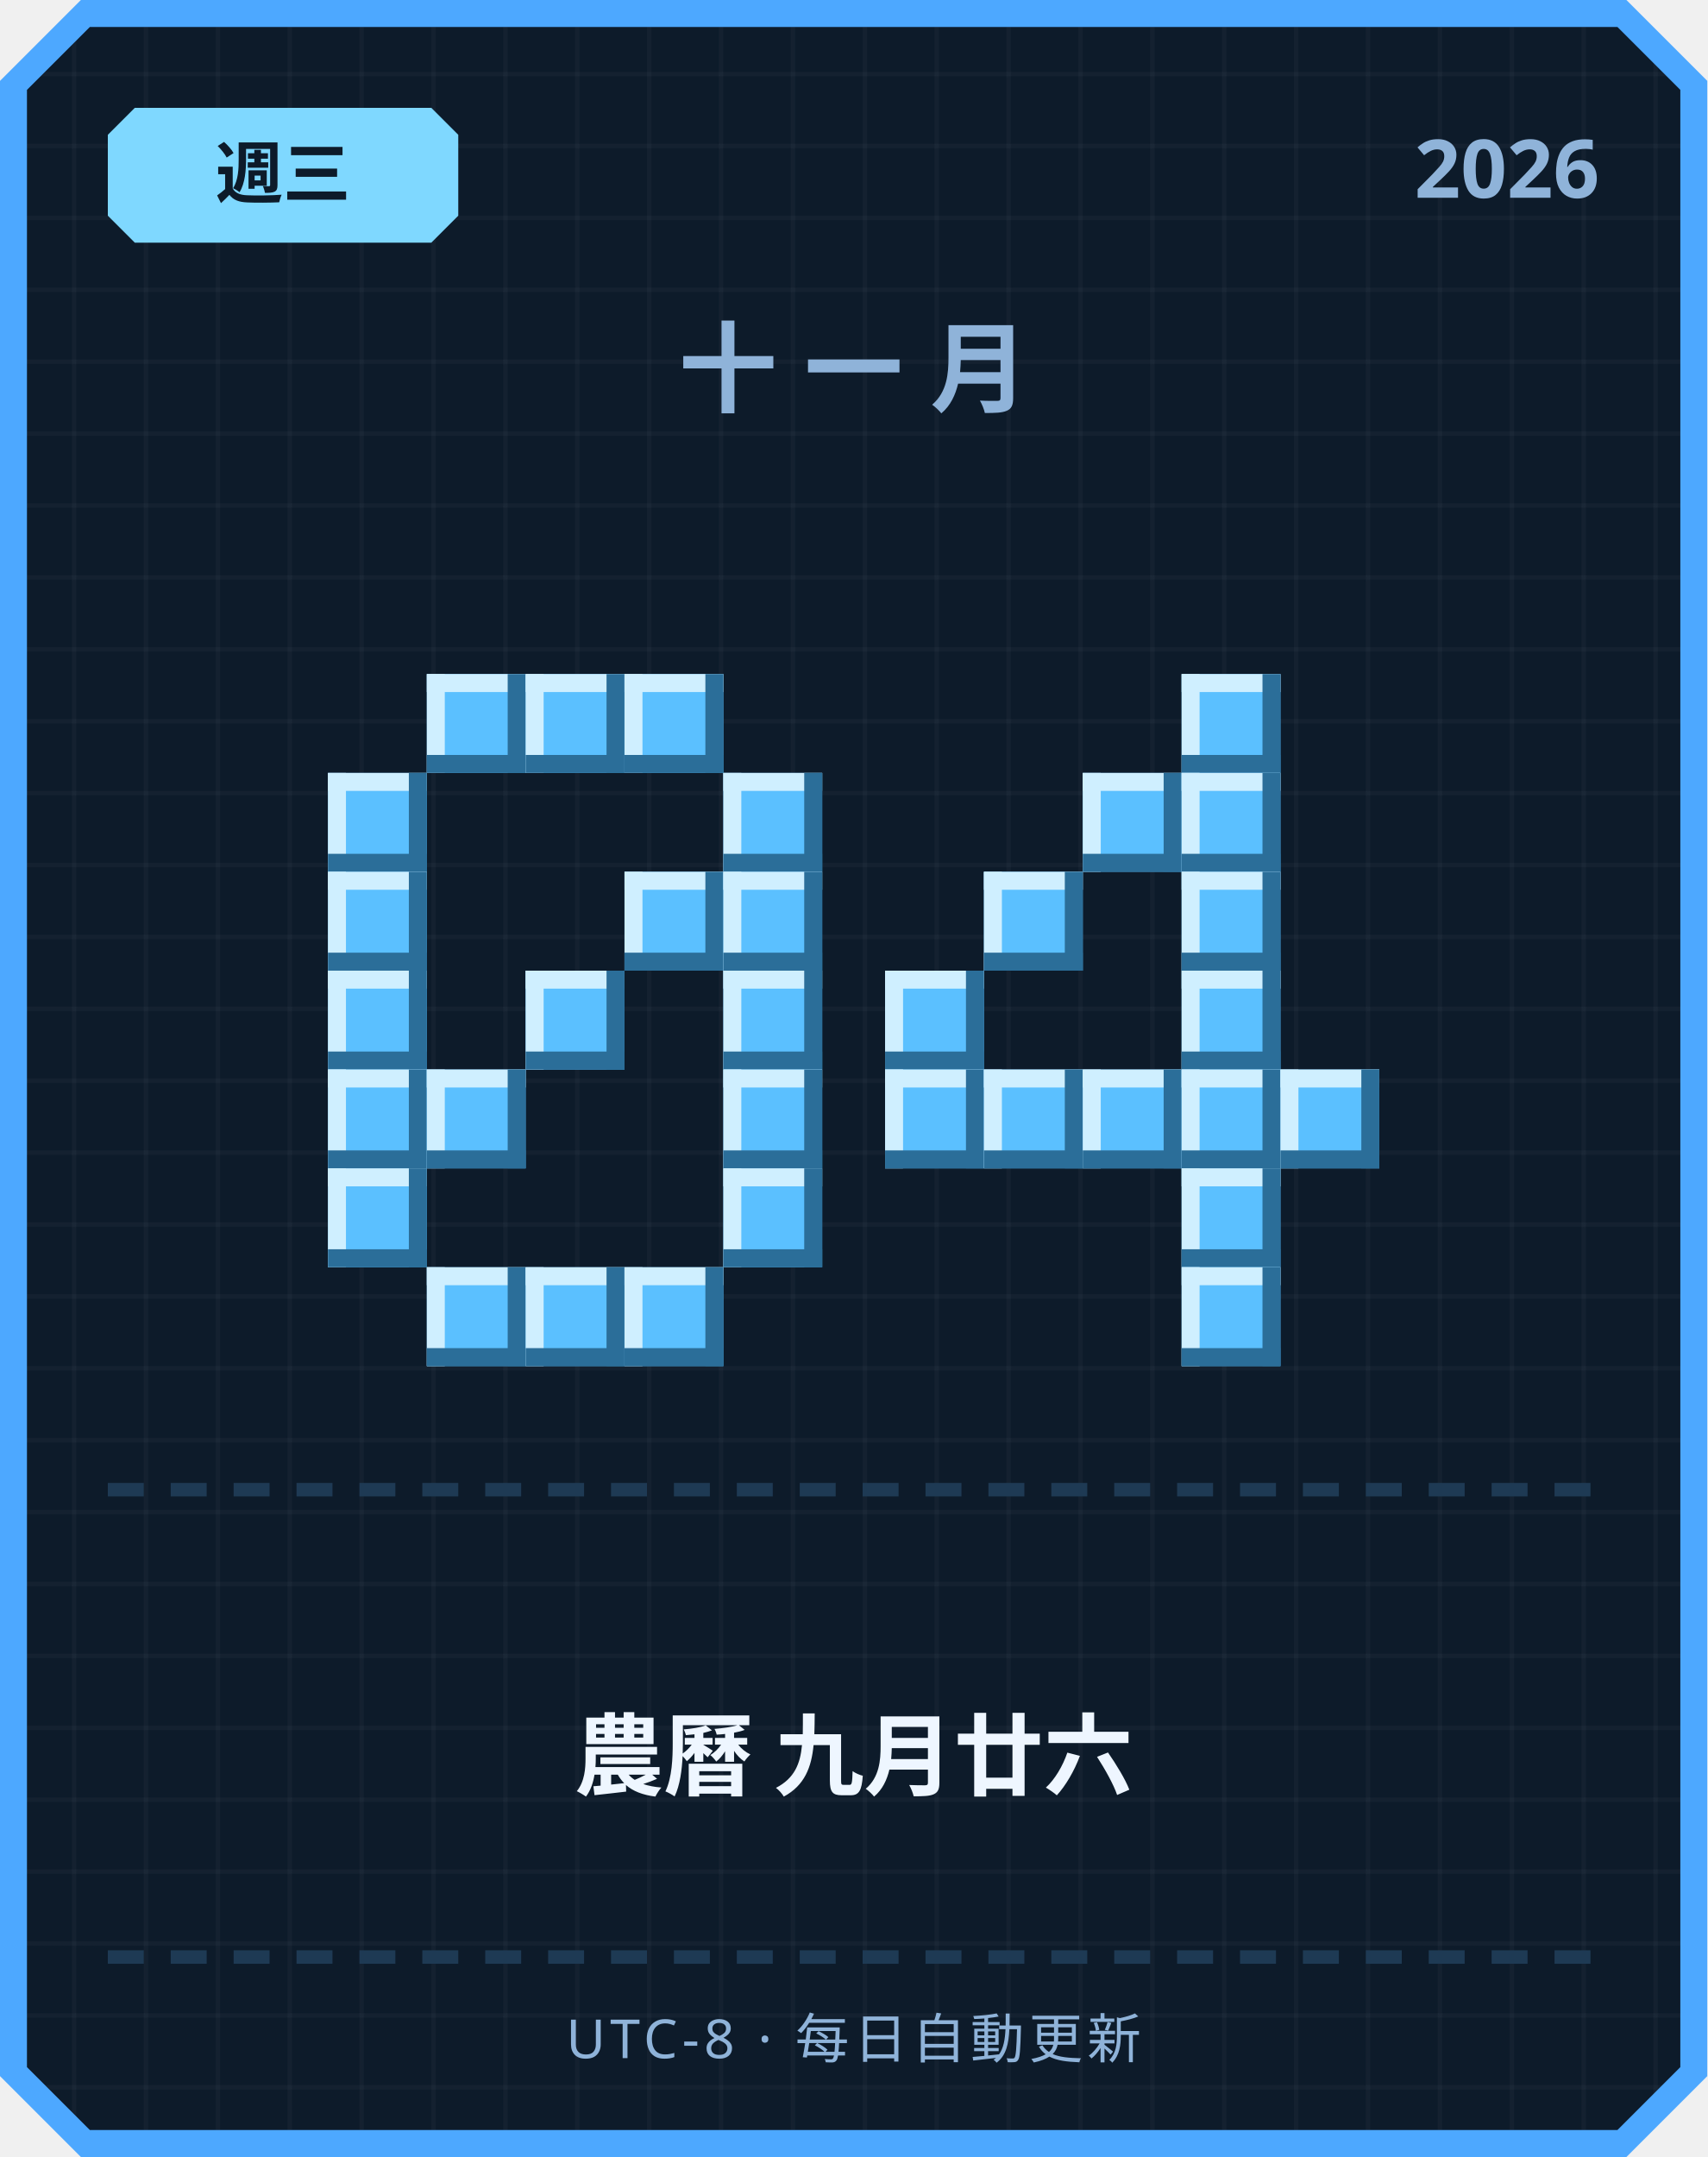
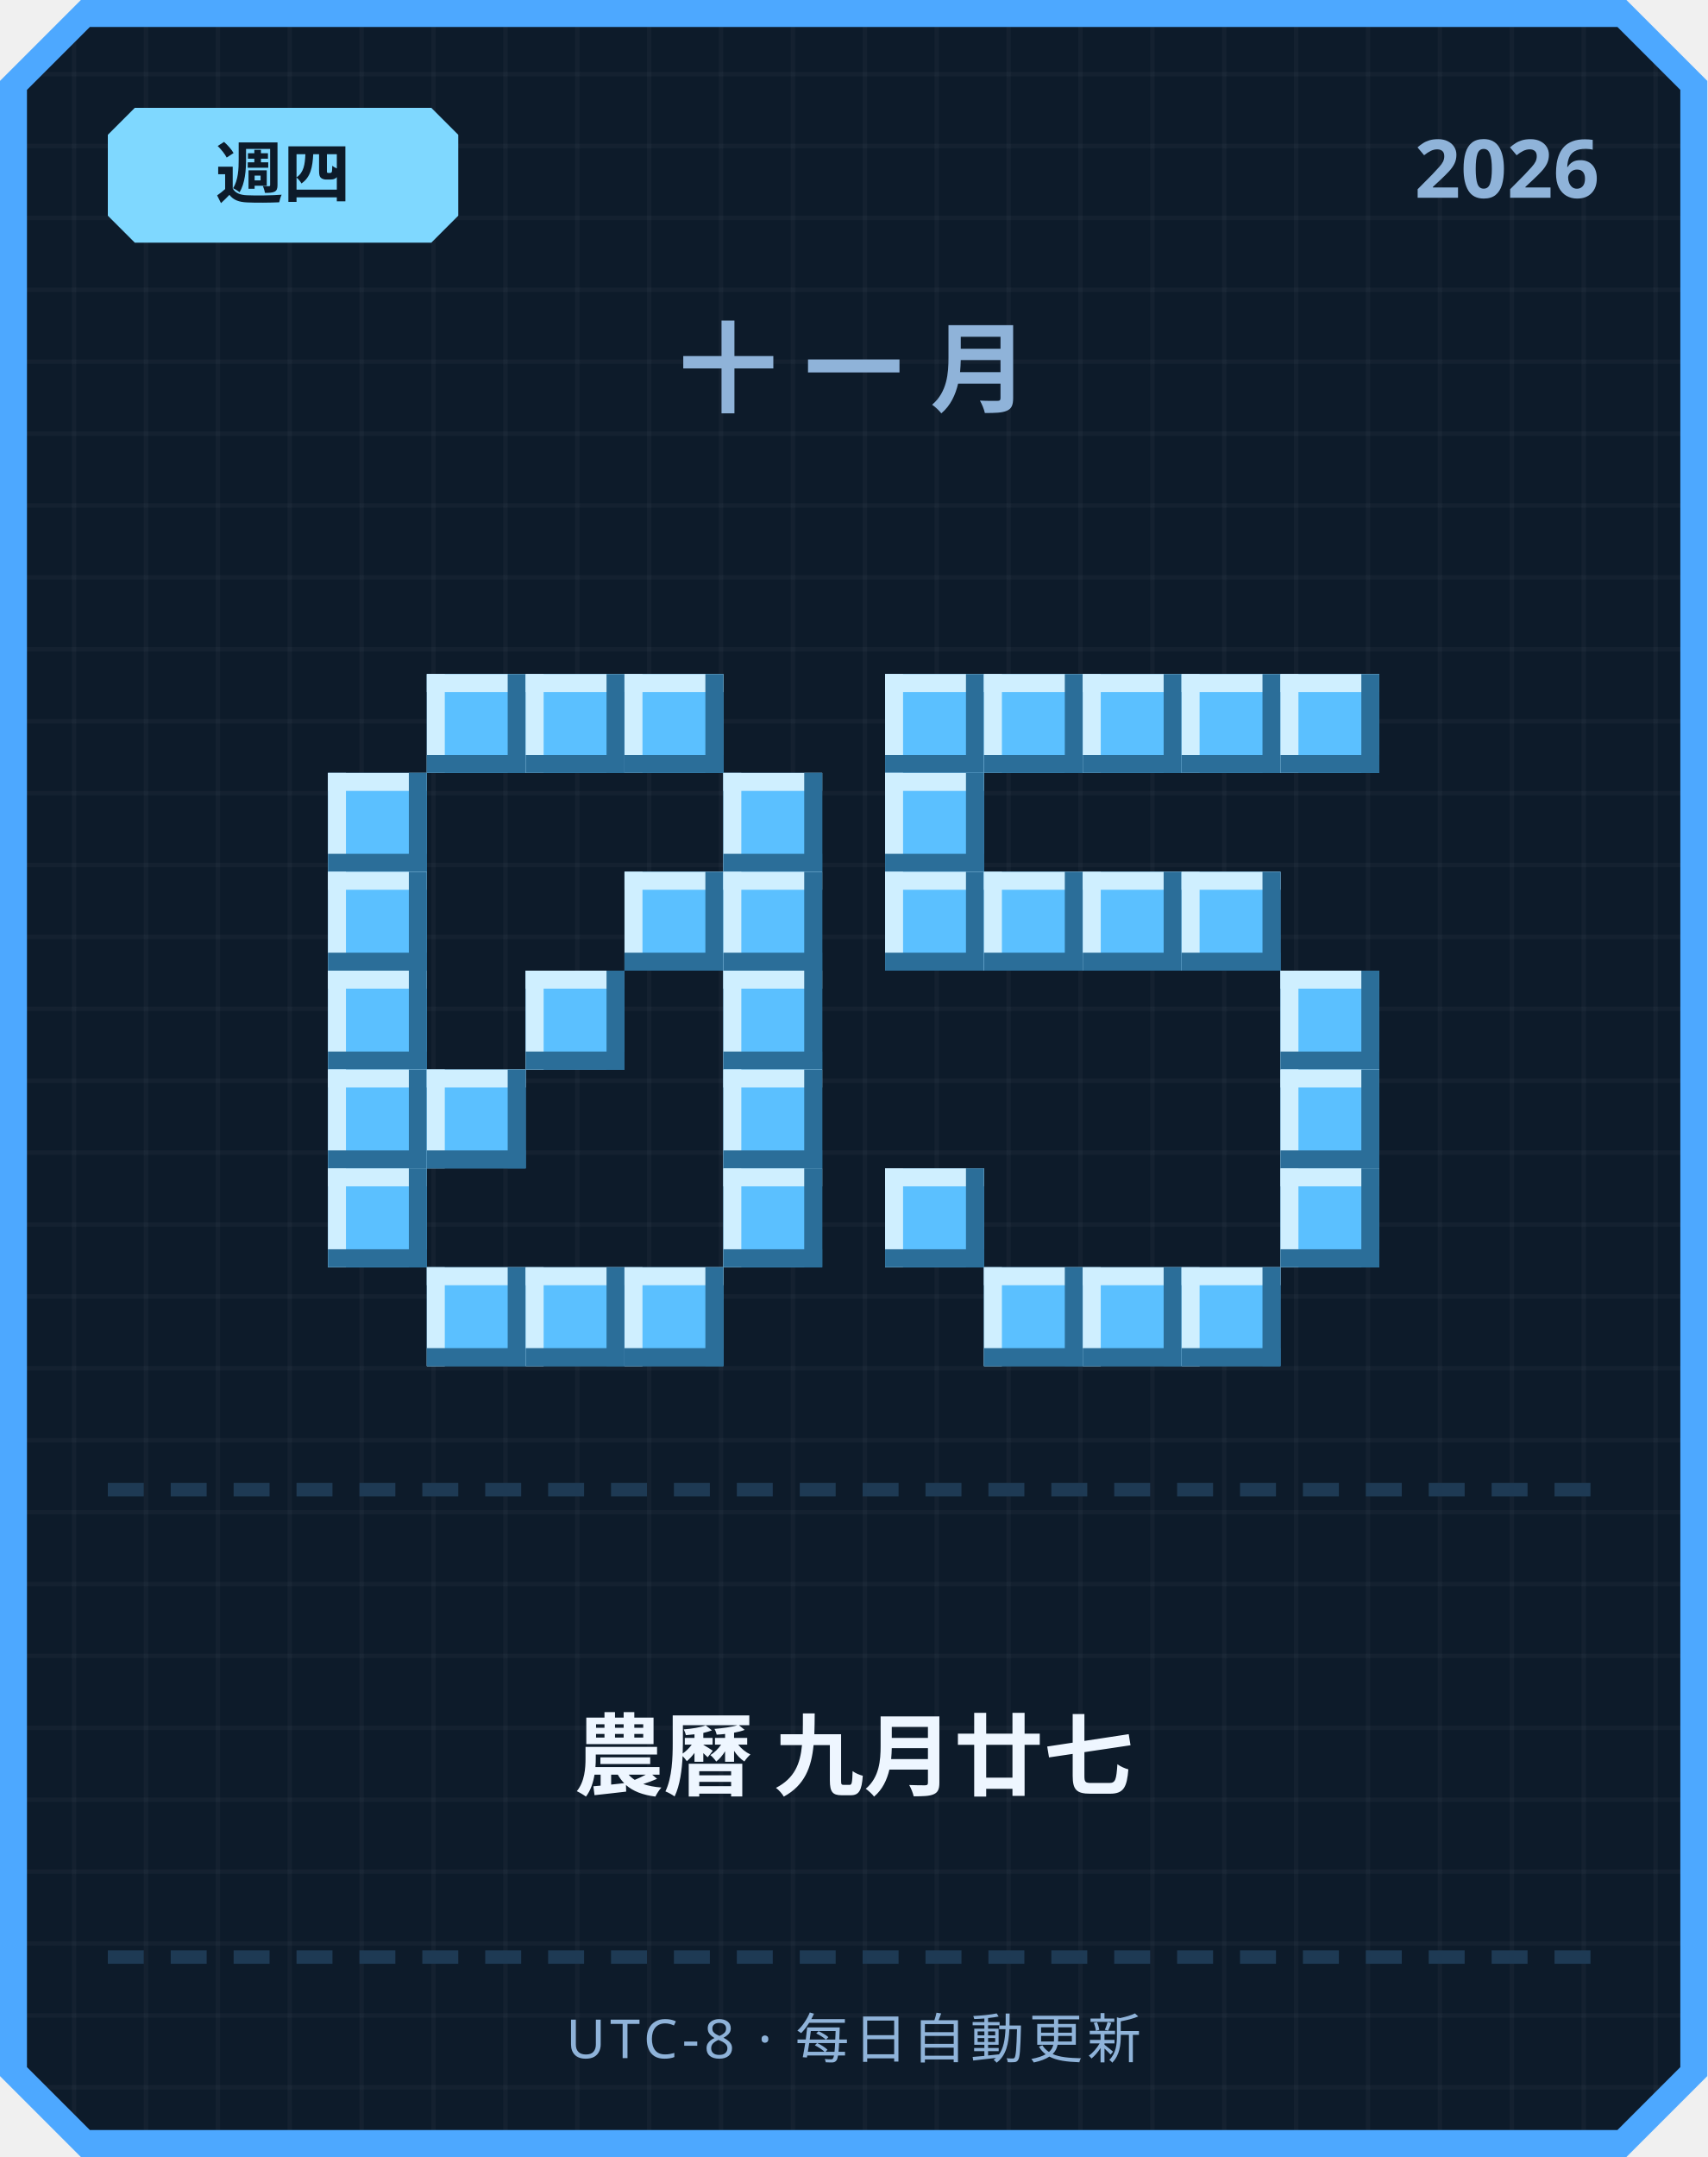
<svg xmlns="http://www.w3.org/2000/svg" width="380" height="480" viewBox="0 0 380 480">
  <defs>
    <pattern id="grid" width="16" height="16" patternUnits="userSpaceOnUse">
      <rect width="16" height="16" fill="#0d1b2a" />
      <rect width="1" height="16" fill="#ffffff" opacity="0.03" />
      <rect width="16" height="1" fill="#ffffff" opacity="0.03" />
    </pattern>
  </defs>
  <path d="M 18,0 L 362,0 L 380,18 L 380,462 L 362,480 L 18,480 L 0,462 L 0,18 Z" fill="#4da8ff" />
  <path d="M 20,6 L 360,6 L 374,20 L 374,460 L 360,474 L 20,474 L 6,460 L 6,20 Z" fill="url(#grid)" />
  <path d="M 30,24 L 96,24 L 102,30 L 102,48 L 96,54 L 30,54 L 24,48 L 24,30 Z" fill="#7fd8ff" />
-   <text x="63" y="44" text-anchor="middle" font-family="'Segoe UI', sans-serif" font-size="15" font-weight="700" fill="#0d1b2a">週三</text>
+   <text x="63" y="44" text-anchor="middle" font-family="'Segoe UI', sans-serif" font-size="15" font-weight="700" fill="#0d1b2a">週四</text>
  <text x="356" y="44" text-anchor="end" font-family="'Segoe UI', sans-serif" font-size="18" font-weight="700" fill="#8fb3d9">2026</text>
  <text x="190" y="90" text-anchor="middle" font-family="'Segoe UI', sans-serif" font-size="22" font-weight="700" letter-spacing="6" fill="#8fb3d9">十一月</text>
  <rect x="95" y="150" width="22" height="22" fill="#5bc0ff" />
  <rect x="95" y="150" width="22" height="4" fill="#cfefff" />
  <rect x="95" y="150" width="4" height="22" fill="#cfefff" />
  <rect x="95" y="168" width="22" height="4" fill="#2b6e99" />
  <rect x="113" y="150" width="4" height="22" fill="#2b6e99" />
  <rect x="117" y="150" width="22" height="22" fill="#5bc0ff" />
  <rect x="117" y="150" width="22" height="4" fill="#cfefff" />
  <rect x="117" y="150" width="4" height="22" fill="#cfefff" />
  <rect x="117" y="168" width="22" height="4" fill="#2b6e99" />
  <rect x="135" y="150" width="4" height="22" fill="#2b6e99" />
  <rect x="139" y="150" width="22" height="22" fill="#5bc0ff" />
  <rect x="139" y="150" width="22" height="4" fill="#cfefff" />
  <rect x="139" y="150" width="4" height="22" fill="#cfefff" />
  <rect x="139" y="168" width="22" height="4" fill="#2b6e99" />
  <rect x="157" y="150" width="4" height="22" fill="#2b6e99" />
  <rect x="73" y="172" width="22" height="22" fill="#5bc0ff" />
  <rect x="73" y="172" width="22" height="4" fill="#cfefff" />
  <rect x="73" y="172" width="4" height="22" fill="#cfefff" />
  <rect x="73" y="190" width="22" height="4" fill="#2b6e99" />
  <rect x="91" y="172" width="4" height="22" fill="#2b6e99" />
  <rect x="161" y="172" width="22" height="22" fill="#5bc0ff" />
  <rect x="161" y="172" width="22" height="4" fill="#cfefff" />
  <rect x="161" y="172" width="4" height="22" fill="#cfefff" />
  <rect x="161" y="190" width="22" height="4" fill="#2b6e99" />
  <rect x="179" y="172" width="4" height="22" fill="#2b6e99" />
  <rect x="73" y="194" width="22" height="22" fill="#5bc0ff" />
  <rect x="73" y="194" width="22" height="4" fill="#cfefff" />
  <rect x="73" y="194" width="4" height="22" fill="#cfefff" />
  <rect x="73" y="212" width="22" height="4" fill="#2b6e99" />
  <rect x="91" y="194" width="4" height="22" fill="#2b6e99" />
  <rect x="139" y="194" width="22" height="22" fill="#5bc0ff" />
  <rect x="139" y="194" width="22" height="4" fill="#cfefff" />
  <rect x="139" y="194" width="4" height="22" fill="#cfefff" />
  <rect x="139" y="212" width="22" height="4" fill="#2b6e99" />
  <rect x="157" y="194" width="4" height="22" fill="#2b6e99" />
  <rect x="161" y="194" width="22" height="22" fill="#5bc0ff" />
  <rect x="161" y="194" width="22" height="4" fill="#cfefff" />
  <rect x="161" y="194" width="4" height="22" fill="#cfefff" />
  <rect x="161" y="212" width="22" height="4" fill="#2b6e99" />
  <rect x="179" y="194" width="4" height="22" fill="#2b6e99" />
  <rect x="73" y="216" width="22" height="22" fill="#5bc0ff" />
  <rect x="73" y="216" width="22" height="4" fill="#cfefff" />
  <rect x="73" y="216" width="4" height="22" fill="#cfefff" />
  <rect x="73" y="234" width="22" height="4" fill="#2b6e99" />
  <rect x="91" y="216" width="4" height="22" fill="#2b6e99" />
  <rect x="117" y="216" width="22" height="22" fill="#5bc0ff" />
  <rect x="117" y="216" width="22" height="4" fill="#cfefff" />
  <rect x="117" y="216" width="4" height="22" fill="#cfefff" />
  <rect x="117" y="234" width="22" height="4" fill="#2b6e99" />
  <rect x="135" y="216" width="4" height="22" fill="#2b6e99" />
  <rect x="161" y="216" width="22" height="22" fill="#5bc0ff" />
  <rect x="161" y="216" width="22" height="4" fill="#cfefff" />
  <rect x="161" y="216" width="4" height="22" fill="#cfefff" />
  <rect x="161" y="234" width="22" height="4" fill="#2b6e99" />
  <rect x="179" y="216" width="4" height="22" fill="#2b6e99" />
  <rect x="73" y="238" width="22" height="22" fill="#5bc0ff" />
  <rect x="73" y="238" width="22" height="4" fill="#cfefff" />
  <rect x="73" y="238" width="4" height="22" fill="#cfefff" />
  <rect x="73" y="256" width="22" height="4" fill="#2b6e99" />
  <rect x="91" y="238" width="4" height="22" fill="#2b6e99" />
  <rect x="95" y="238" width="22" height="22" fill="#5bc0ff" />
  <rect x="95" y="238" width="22" height="4" fill="#cfefff" />
  <rect x="95" y="238" width="4" height="22" fill="#cfefff" />
  <rect x="95" y="256" width="22" height="4" fill="#2b6e99" />
  <rect x="113" y="238" width="4" height="22" fill="#2b6e99" />
  <rect x="161" y="238" width="22" height="22" fill="#5bc0ff" />
  <rect x="161" y="238" width="22" height="4" fill="#cfefff" />
  <rect x="161" y="238" width="4" height="22" fill="#cfefff" />
  <rect x="161" y="256" width="22" height="4" fill="#2b6e99" />
  <rect x="179" y="238" width="4" height="22" fill="#2b6e99" />
  <rect x="73" y="260" width="22" height="22" fill="#5bc0ff" />
  <rect x="73" y="260" width="22" height="4" fill="#cfefff" />
  <rect x="73" y="260" width="4" height="22" fill="#cfefff" />
  <rect x="73" y="278" width="22" height="4" fill="#2b6e99" />
  <rect x="91" y="260" width="4" height="22" fill="#2b6e99" />
  <rect x="161" y="260" width="22" height="22" fill="#5bc0ff" />
  <rect x="161" y="260" width="22" height="4" fill="#cfefff" />
  <rect x="161" y="260" width="4" height="22" fill="#cfefff" />
  <rect x="161" y="278" width="22" height="4" fill="#2b6e99" />
  <rect x="179" y="260" width="4" height="22" fill="#2b6e99" />
  <rect x="95" y="282" width="22" height="22" fill="#5bc0ff" />
  <rect x="95" y="282" width="22" height="4" fill="#cfefff" />
  <rect x="95" y="282" width="4" height="22" fill="#cfefff" />
  <rect x="95" y="300" width="22" height="4" fill="#2b6e99" />
  <rect x="113" y="282" width="4" height="22" fill="#2b6e99" />
  <rect x="117" y="282" width="22" height="22" fill="#5bc0ff" />
  <rect x="117" y="282" width="22" height="4" fill="#cfefff" />
  <rect x="117" y="282" width="4" height="22" fill="#cfefff" />
  <rect x="117" y="300" width="22" height="4" fill="#2b6e99" />
  <rect x="135" y="282" width="4" height="22" fill="#2b6e99" />
  <rect x="139" y="282" width="22" height="22" fill="#5bc0ff" />
  <rect x="139" y="282" width="22" height="4" fill="#cfefff" />
  <rect x="139" y="282" width="4" height="22" fill="#cfefff" />
  <rect x="139" y="300" width="22" height="4" fill="#2b6e99" />
  <rect x="157" y="282" width="4" height="22" fill="#2b6e99" />
+   <rect x="197" y="150" width="22" height="22" fill="#5bc0ff" />
+   <rect x="197" y="150" width="22" height="4" fill="#cfefff" />
+   <rect x="197" y="150" width="4" height="22" fill="#cfefff" />
+   <rect x="197" y="168" width="22" height="4" fill="#2b6e99" />
+   <rect x="215" y="150" width="4" height="22" fill="#2b6e99" />
+   <rect x="219" y="150" width="22" height="22" fill="#5bc0ff" />
+   <rect x="219" y="150" width="22" height="4" fill="#cfefff" />
+   <rect x="219" y="150" width="4" height="22" fill="#cfefff" />
+   <rect x="219" y="168" width="22" height="4" fill="#2b6e99" />
+   <rect x="237" y="150" width="4" height="22" fill="#2b6e99" />
+   <rect x="241" y="150" width="22" height="22" fill="#5bc0ff" />
+   <rect x="241" y="150" width="22" height="4" fill="#cfefff" />
+   <rect x="241" y="150" width="4" height="22" fill="#cfefff" />
+   <rect x="241" y="168" width="22" height="4" fill="#2b6e99" />
+   <rect x="259" y="150" width="4" height="22" fill="#2b6e99" />
  <rect x="263" y="150" width="22" height="22" fill="#5bc0ff" />
  <rect x="263" y="150" width="22" height="4" fill="#cfefff" />
  <rect x="263" y="150" width="4" height="22" fill="#cfefff" />
  <rect x="263" y="168" width="22" height="4" fill="#2b6e99" />
  <rect x="281" y="150" width="4" height="22" fill="#2b6e99" />
-   <rect x="241" y="172" width="22" height="22" fill="#5bc0ff" />
-   <rect x="241" y="172" width="22" height="4" fill="#cfefff" />
-   <rect x="241" y="172" width="4" height="22" fill="#cfefff" />
-   <rect x="241" y="190" width="22" height="4" fill="#2b6e99" />
-   <rect x="259" y="172" width="4" height="22" fill="#2b6e99" />
-   <rect x="263" y="172" width="22" height="22" fill="#5bc0ff" />
-   <rect x="263" y="172" width="22" height="4" fill="#cfefff" />
-   <rect x="263" y="172" width="4" height="22" fill="#cfefff" />
-   <rect x="263" y="190" width="22" height="4" fill="#2b6e99" />
-   <rect x="281" y="172" width="4" height="22" fill="#2b6e99" />
+   <rect x="285" y="150" width="22" height="22" fill="#5bc0ff" />
+   <rect x="285" y="150" width="22" height="4" fill="#cfefff" />
+   <rect x="285" y="150" width="4" height="22" fill="#cfefff" />
+   <rect x="285" y="168" width="22" height="4" fill="#2b6e99" />
+   <rect x="303" y="150" width="4" height="22" fill="#2b6e99" />
+   <rect x="197" y="172" width="22" height="22" fill="#5bc0ff" />
+   <rect x="197" y="172" width="22" height="4" fill="#cfefff" />
+   <rect x="197" y="172" width="4" height="22" fill="#cfefff" />
+   <rect x="197" y="190" width="22" height="4" fill="#2b6e99" />
+   <rect x="215" y="172" width="4" height="22" fill="#2b6e99" />
+   <rect x="197" y="194" width="22" height="22" fill="#5bc0ff" />
+   <rect x="197" y="194" width="22" height="4" fill="#cfefff" />
+   <rect x="197" y="194" width="4" height="22" fill="#cfefff" />
+   <rect x="197" y="212" width="22" height="4" fill="#2b6e99" />
+   <rect x="215" y="194" width="4" height="22" fill="#2b6e99" />
  <rect x="219" y="194" width="22" height="22" fill="#5bc0ff" />
  <rect x="219" y="194" width="22" height="4" fill="#cfefff" />
  <rect x="219" y="194" width="4" height="22" fill="#cfefff" />
  <rect x="219" y="212" width="22" height="4" fill="#2b6e99" />
  <rect x="237" y="194" width="4" height="22" fill="#2b6e99" />
+   <rect x="241" y="194" width="22" height="22" fill="#5bc0ff" />
+   <rect x="241" y="194" width="22" height="4" fill="#cfefff" />
+   <rect x="241" y="194" width="4" height="22" fill="#cfefff" />
+   <rect x="241" y="212" width="22" height="4" fill="#2b6e99" />
+   <rect x="259" y="194" width="4" height="22" fill="#2b6e99" />
  <rect x="263" y="194" width="22" height="22" fill="#5bc0ff" />
  <rect x="263" y="194" width="22" height="4" fill="#cfefff" />
  <rect x="263" y="194" width="4" height="22" fill="#cfefff" />
  <rect x="263" y="212" width="22" height="4" fill="#2b6e99" />
  <rect x="281" y="194" width="4" height="22" fill="#2b6e99" />
-   <rect x="197" y="216" width="22" height="22" fill="#5bc0ff" />
-   <rect x="197" y="216" width="22" height="4" fill="#cfefff" />
-   <rect x="197" y="216" width="4" height="22" fill="#cfefff" />
-   <rect x="197" y="234" width="22" height="4" fill="#2b6e99" />
-   <rect x="215" y="216" width="4" height="22" fill="#2b6e99" />
-   <rect x="263" y="216" width="22" height="22" fill="#5bc0ff" />
-   <rect x="263" y="216" width="22" height="4" fill="#cfefff" />
-   <rect x="263" y="216" width="4" height="22" fill="#cfefff" />
-   <rect x="263" y="234" width="22" height="4" fill="#2b6e99" />
-   <rect x="281" y="216" width="4" height="22" fill="#2b6e99" />
-   <rect x="197" y="238" width="22" height="22" fill="#5bc0ff" />
-   <rect x="197" y="238" width="22" height="4" fill="#cfefff" />
-   <rect x="197" y="238" width="4" height="22" fill="#cfefff" />
-   <rect x="197" y="256" width="22" height="4" fill="#2b6e99" />
-   <rect x="215" y="238" width="4" height="22" fill="#2b6e99" />
-   <rect x="219" y="238" width="22" height="22" fill="#5bc0ff" />
-   <rect x="219" y="238" width="22" height="4" fill="#cfefff" />
-   <rect x="219" y="238" width="4" height="22" fill="#cfefff" />
-   <rect x="219" y="256" width="22" height="4" fill="#2b6e99" />
-   <rect x="237" y="238" width="4" height="22" fill="#2b6e99" />
-   <rect x="241" y="238" width="22" height="22" fill="#5bc0ff" />
-   <rect x="241" y="238" width="22" height="4" fill="#cfefff" />
-   <rect x="241" y="238" width="4" height="22" fill="#cfefff" />
-   <rect x="241" y="256" width="22" height="4" fill="#2b6e99" />
-   <rect x="259" y="238" width="4" height="22" fill="#2b6e99" />
-   <rect x="263" y="238" width="22" height="22" fill="#5bc0ff" />
-   <rect x="263" y="238" width="22" height="4" fill="#cfefff" />
-   <rect x="263" y="238" width="4" height="22" fill="#cfefff" />
-   <rect x="263" y="256" width="22" height="4" fill="#2b6e99" />
-   <rect x="281" y="238" width="4" height="22" fill="#2b6e99" />
+   <rect x="285" y="216" width="22" height="22" fill="#5bc0ff" />
+   <rect x="285" y="216" width="22" height="4" fill="#cfefff" />
+   <rect x="285" y="216" width="4" height="22" fill="#cfefff" />
+   <rect x="285" y="234" width="22" height="4" fill="#2b6e99" />
+   <rect x="303" y="216" width="4" height="22" fill="#2b6e99" />
  <rect x="285" y="238" width="22" height="22" fill="#5bc0ff" />
  <rect x="285" y="238" width="22" height="4" fill="#cfefff" />
  <rect x="285" y="238" width="4" height="22" fill="#cfefff" />
  <rect x="285" y="256" width="22" height="4" fill="#2b6e99" />
  <rect x="303" y="238" width="4" height="22" fill="#2b6e99" />
-   <rect x="263" y="260" width="22" height="22" fill="#5bc0ff" />
-   <rect x="263" y="260" width="22" height="4" fill="#cfefff" />
-   <rect x="263" y="260" width="4" height="22" fill="#cfefff" />
-   <rect x="263" y="278" width="22" height="4" fill="#2b6e99" />
-   <rect x="281" y="260" width="4" height="22" fill="#2b6e99" />
+   <rect x="197" y="260" width="22" height="22" fill="#5bc0ff" />
+   <rect x="197" y="260" width="22" height="4" fill="#cfefff" />
+   <rect x="197" y="260" width="4" height="22" fill="#cfefff" />
+   <rect x="197" y="278" width="22" height="4" fill="#2b6e99" />
+   <rect x="215" y="260" width="4" height="22" fill="#2b6e99" />
+   <rect x="285" y="260" width="22" height="22" fill="#5bc0ff" />
+   <rect x="285" y="260" width="22" height="4" fill="#cfefff" />
+   <rect x="285" y="260" width="4" height="22" fill="#cfefff" />
+   <rect x="285" y="278" width="22" height="4" fill="#2b6e99" />
+   <rect x="303" y="260" width="4" height="22" fill="#2b6e99" />
+   <rect x="219" y="282" width="22" height="22" fill="#5bc0ff" />
+   <rect x="219" y="282" width="22" height="4" fill="#cfefff" />
+   <rect x="219" y="282" width="4" height="22" fill="#cfefff" />
+   <rect x="219" y="300" width="22" height="4" fill="#2b6e99" />
+   <rect x="237" y="282" width="4" height="22" fill="#2b6e99" />
+   <rect x="241" y="282" width="22" height="22" fill="#5bc0ff" />
+   <rect x="241" y="282" width="22" height="4" fill="#cfefff" />
+   <rect x="241" y="282" width="4" height="22" fill="#cfefff" />
+   <rect x="241" y="300" width="22" height="4" fill="#2b6e99" />
+   <rect x="259" y="282" width="4" height="22" fill="#2b6e99" />
  <rect x="263" y="282" width="22" height="22" fill="#5bc0ff" />
  <rect x="263" y="282" width="22" height="4" fill="#cfefff" />
  <rect x="263" y="282" width="4" height="22" fill="#cfefff" />
  <rect x="263" y="300" width="22" height="4" fill="#2b6e99" />
  <rect x="281" y="282" width="4" height="22" fill="#2b6e99" />
  <rect x="24" y="330" width="8" height="3" fill="#1e3a54" />
  <rect x="38" y="330" width="8" height="3" fill="#1e3a54" />
  <rect x="52" y="330" width="8" height="3" fill="#1e3a54" />
  <rect x="66" y="330" width="8" height="3" fill="#1e3a54" />
  <rect x="80" y="330" width="8" height="3" fill="#1e3a54" />
  <rect x="94" y="330" width="8" height="3" fill="#1e3a54" />
  <rect x="108" y="330" width="8" height="3" fill="#1e3a54" />
  <rect x="122" y="330" width="8" height="3" fill="#1e3a54" />
  <rect x="136" y="330" width="8" height="3" fill="#1e3a54" />
  <rect x="150" y="330" width="8" height="3" fill="#1e3a54" />
  <rect x="164" y="330" width="8" height="3" fill="#1e3a54" />
  <rect x="178" y="330" width="8" height="3" fill="#1e3a54" />
  <rect x="192" y="330" width="8" height="3" fill="#1e3a54" />
  <rect x="206" y="330" width="8" height="3" fill="#1e3a54" />
  <rect x="220" y="330" width="8" height="3" fill="#1e3a54" />
  <rect x="234" y="330" width="8" height="3" fill="#1e3a54" />
  <rect x="248" y="330" width="8" height="3" fill="#1e3a54" />
  <rect x="262" y="330" width="8" height="3" fill="#1e3a54" />
  <rect x="276" y="330" width="8" height="3" fill="#1e3a54" />
  <rect x="290" y="330" width="8" height="3" fill="#1e3a54" />
  <rect x="304" y="330" width="8" height="3" fill="#1e3a54" />
  <rect x="318" y="330" width="8" height="3" fill="#1e3a54" />
  <rect x="332" y="330" width="8" height="3" fill="#1e3a54" />
  <rect x="346" y="330" width="8" height="3" fill="#1e3a54" />
-   <text x="190" y="398" text-anchor="middle" font-family="'Segoe UI', 'Microsoft JhengHei', sans-serif" font-size="20" font-weight="700" fill="#eef6ff">農曆 九月廿六</text>
+   <text x="190" y="398" text-anchor="middle" font-family="'Segoe UI', 'Microsoft JhengHei', sans-serif" font-size="20" font-weight="700" fill="#eef6ff">農曆 九月廿七</text>
  <rect x="24" y="434" width="8" height="3" fill="#1e3a54" />
  <rect x="38" y="434" width="8" height="3" fill="#1e3a54" />
  <rect x="52" y="434" width="8" height="3" fill="#1e3a54" />
  <rect x="66" y="434" width="8" height="3" fill="#1e3a54" />
  <rect x="80" y="434" width="8" height="3" fill="#1e3a54" />
  <rect x="94" y="434" width="8" height="3" fill="#1e3a54" />
  <rect x="108" y="434" width="8" height="3" fill="#1e3a54" />
  <rect x="122" y="434" width="8" height="3" fill="#1e3a54" />
  <rect x="136" y="434" width="8" height="3" fill="#1e3a54" />
  <rect x="150" y="434" width="8" height="3" fill="#1e3a54" />
  <rect x="164" y="434" width="8" height="3" fill="#1e3a54" />
  <rect x="178" y="434" width="8" height="3" fill="#1e3a54" />
  <rect x="192" y="434" width="8" height="3" fill="#1e3a54" />
  <rect x="206" y="434" width="8" height="3" fill="#1e3a54" />
  <rect x="220" y="434" width="8" height="3" fill="#1e3a54" />
  <rect x="234" y="434" width="8" height="3" fill="#1e3a54" />
  <rect x="248" y="434" width="8" height="3" fill="#1e3a54" />
  <rect x="262" y="434" width="8" height="3" fill="#1e3a54" />
  <rect x="276" y="434" width="8" height="3" fill="#1e3a54" />
  <rect x="290" y="434" width="8" height="3" fill="#1e3a54" />
  <rect x="304" y="434" width="8" height="3" fill="#1e3a54" />
  <rect x="318" y="434" width="8" height="3" fill="#1e3a54" />
  <rect x="332" y="434" width="8" height="3" fill="#1e3a54" />
  <rect x="346" y="434" width="8" height="3" fill="#1e3a54" />
  <text x="190" y="458" text-anchor="middle" font-family="'Segoe UI', sans-serif" font-size="12" letter-spacing="1" fill="#8fb3d9">UTC-8 · 每日自動更新</text>
</svg>
